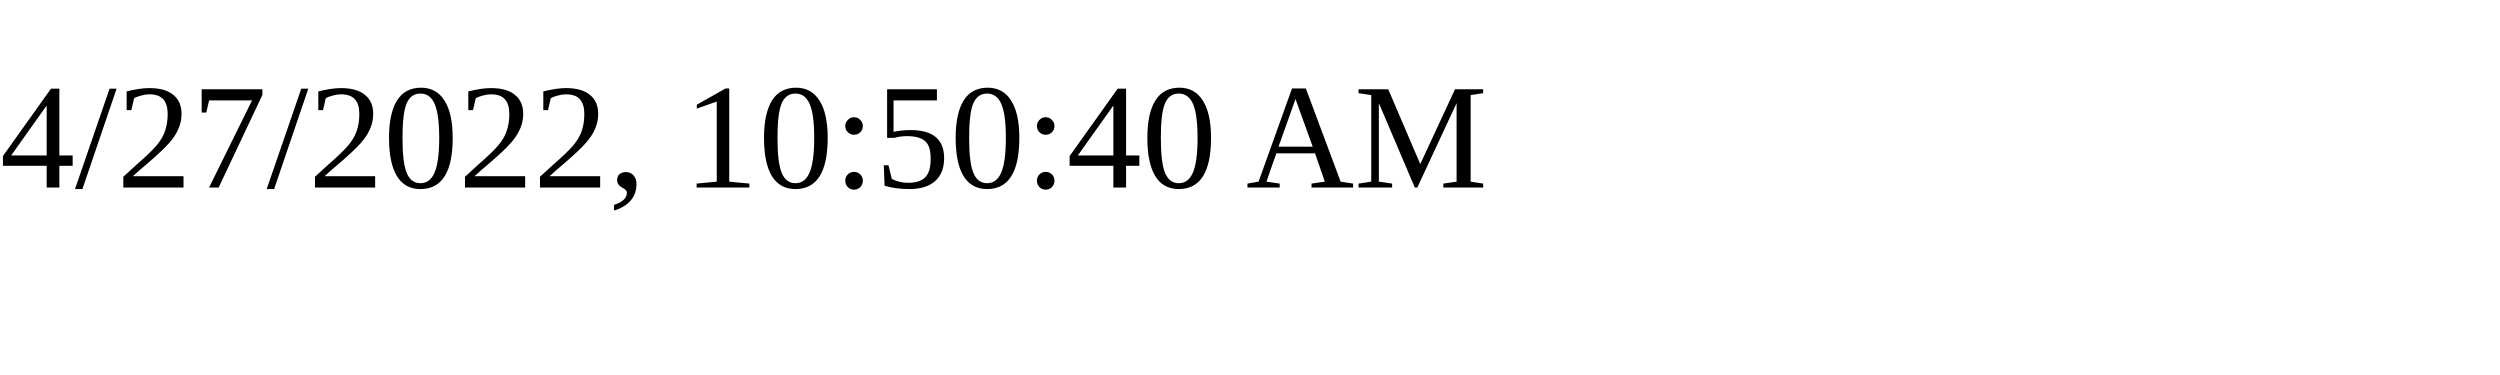
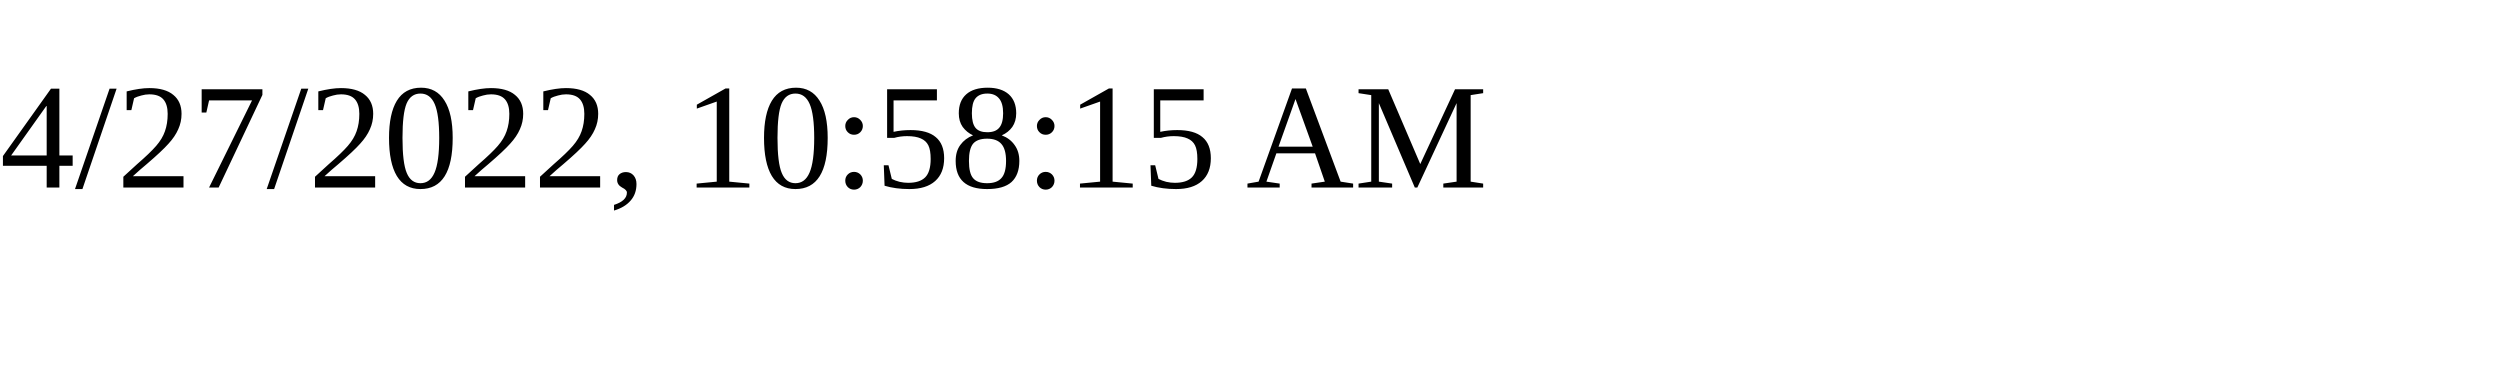
<svg xmlns="http://www.w3.org/2000/svg" height="30" width="200">
-   <text x="0" y="15">4/27/2022, 10:50:40 AM</text>
+   <text x="0" y="15">4/27/2022, 10:58:15 AM</text>
</svg>
